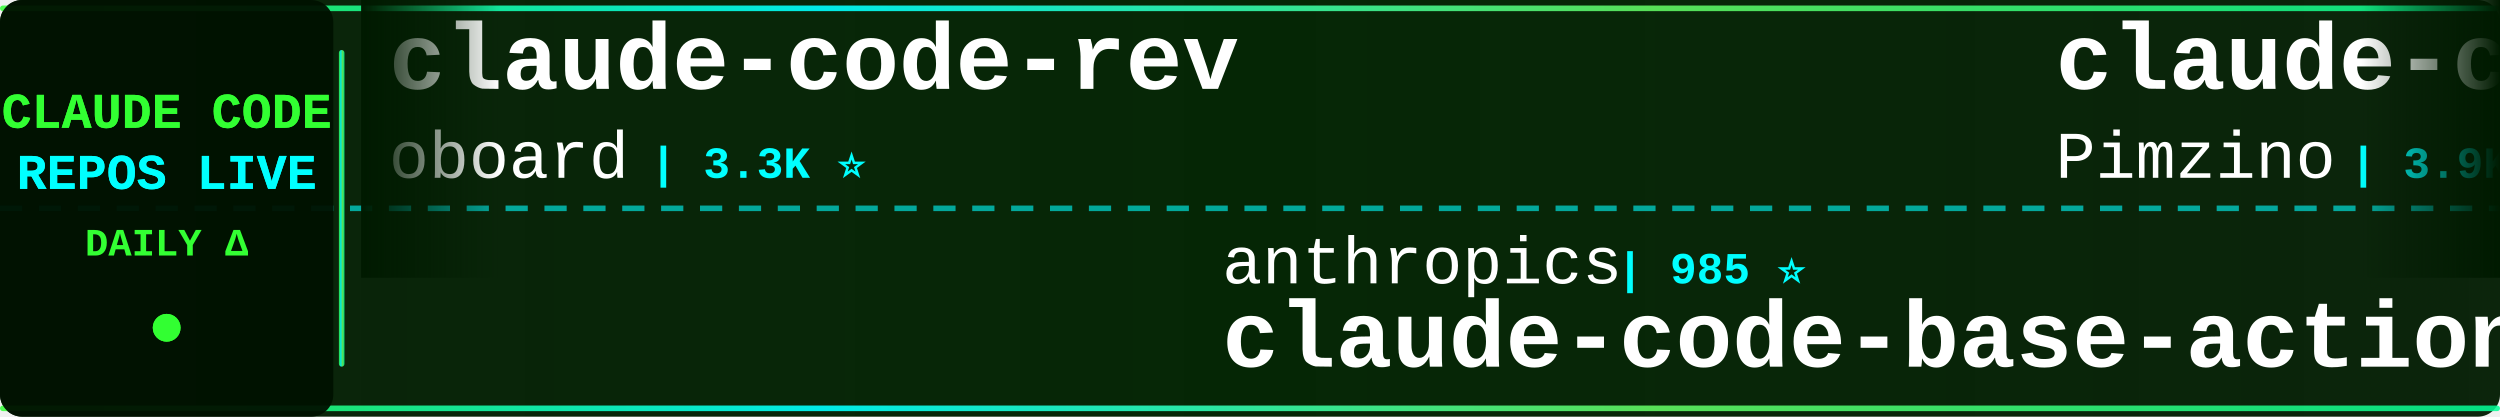
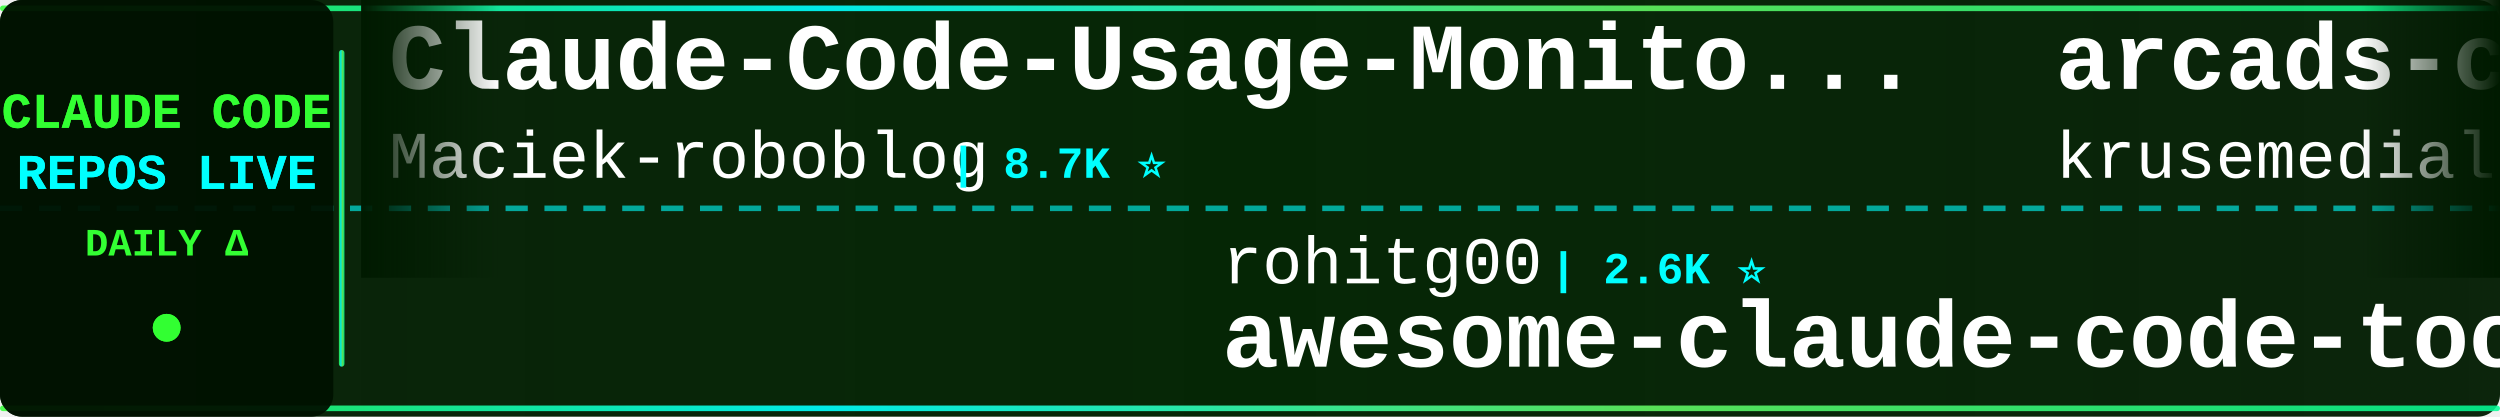
<svg xmlns="http://www.w3.org/2000/svg" width="900" height="150">
  <defs>
    <linearGradient id="tickerBg" x1="0%" y1="0%" x2="100%" y2="0%">
      <stop offset="0%" style="stop-color:#001a00;stop-opacity:0.95" />
      <stop offset="50%" style="stop-color:#002200;stop-opacity:0.98" />
      <stop offset="100%" style="stop-color:#001a00;stop-opacity:0.95" />
    </linearGradient>
    <linearGradient id="borderGrad" x1="0%" y1="0%" x2="100%" y2="0%">
      <stop offset="0%" style="stop-color:#33ff33;stop-opacity:0.85">
        <animate attributeName="stop-opacity" values="0.85;1;0.85" dur="2s" repeatCount="indefinite" />
      </stop>
      <stop offset="33%" style="stop-color:#00ffff;stop-opacity:0.9">
        <animate attributeName="stop-opacity" values="0.9;1;0.9" dur="2.2s" repeatCount="indefinite" />
      </stop>
      <stop offset="66%" style="stop-color:#66ff66;stop-opacity:0.85">
        <animate attributeName="stop-opacity" values="0.85;1;0.85" dur="1.8s" repeatCount="indefinite" />
      </stop>
      <stop offset="100%" style="stop-color:#00ff99;stop-opacity:0.85">
        <animate attributeName="stop-opacity" values="0.85;1;0.85" dur="2s" repeatCount="indefinite" />
      </stop>
    </linearGradient>
    <filter id="textGlow">
      <feGaussianBlur stdDeviation="0.1" result="coloredBlur" />
      <feMerge>
        <feMergeNode in="coloredBlur" />
        <feMergeNode in="SourceGraphic" />
      </feMerge>
    </filter>
    <filter id="metricGlow">
      <feGaussianBlur stdDeviation="0.2" result="coloredBlur" />
      <feMerge>
        <feMergeNode in="coloredBlur" />
        <feMergeNode in="SourceGraphic" />
      </feMerge>
    </filter>
    <linearGradient id="leftFade" x1="0%" y1="0%" x2="100%" y2="0%">
      <stop offset="0%" style="stop-color:#001a00;stop-opacity:1" />
      <stop offset="100%" style="stop-color:#001a00;stop-opacity:0" />
    </linearGradient>
    <linearGradient id="rightFade" x1="0%" y1="0%" x2="100%" y2="0%">
      <stop offset="0%" style="stop-color:#001a00;stop-opacity:0" />
      <stop offset="100%" style="stop-color:#001a00;stop-opacity:1" />
    </linearGradient>
  </defs>
  <rect width="900" height="150" fill="url(#tickerBg)" rx="8" />
  <rect x="0" y="2" width="900" height="2" fill="url(#borderGrad)" rx="1" />
  <rect x="0" y="146" width="900" height="2" fill="url(#borderGrad)" rx="1" />
  <line x1="0" y1="75" x2="900" y2="75" stroke="#00ffff" stroke-width="2" stroke-dasharray="8 6" opacity="0.6" />
  <rect x="0" y="0" width="120" height="150" fill="#001100" opacity="0.95" rx="8" />
  <text x="60" y="46" font-family="'Courier New', monospace" font-size="18" font-weight="bold" fill="#33ff33" text-anchor="middle" filter="url(#textGlow)">
    CLAUDE CODE
  </text>
  <text x="60" y="68" font-family="'Courier New', monospace" font-size="18" font-weight="bold" fill="#00ffff" text-anchor="middle" filter="url(#textGlow)">
    REPOS LIVE
  </text>
  <text x="60" y="92" font-family="'Courier New', monospace" font-size="14" font-weight="bold" fill="#33ff33" text-anchor="middle">
    DAILY Δ
  </text>
  <circle cx="60" cy="118" r="5" fill="#33ff33" filter="url(#metricGlow)">
    <animate attributeName="r" values="4;6;4" dur="1.5s" repeatCount="indefinite" />
    <animate attributeName="opacity" values="0.6;1;0.6" dur="1.5s" repeatCount="indefinite" />
  </circle>
  <rect x="122" y="18" width="2" height="114" fill="url(#borderGrad)" rx="1" />
  <clipPath id="tickerClip">
    <rect x="130" y="0" width="770" height="150" />
  </clipPath>
  <g clip-path="url(#tickerClip)">
    <g id="tickerItems">
      <animateTransform attributeName="transform" attributeType="XML" type="translate" from="0 0" to="-3000 0" dur="54s" repeatCount="indefinite" />
      <g transform="translate(0, 0)">
-         <text x="140" y="32" font-family="'Courier New', monospace" font-size="34" font-weight="bold" fill="#ffffff">claude-code-rev</text>
-         <text x="140" y="64" font-family="'Courier New', monospace" font-size="24" font-weight="normal" fill="#ffffff" opacity="1.0">oboard</text>
-         <text x="234" y="64" font-family="'Courier New', monospace" font-size="16" font-weight="bold" fill="#00ffff"> | 3.3K ⭐</text>
+         <text x="140" y="32" font-family="'Courier New', monospace" font-size="34" font-weight="bold" fill="#ffffff">Claude-Code-Usage-Monito...</text>
+         <text x="140" y="64" font-family="'Courier New', monospace" font-size="24" font-weight="normal" fill="#ffffff" opacity="1.0">Maciek-roboblog</text>
+         <text x="342" y="64" font-family="'Courier New', monospace" font-size="16" font-weight="bold" fill="#00ffff"> | 8.7K ⭐</text>
      </g>
      <g transform="translate(300, 0)">
-         <text x="140" y="102" font-family="'Courier New', monospace" font-size="24" font-weight="normal" fill="#ffffff" opacity="1.0">anthropics</text>
-         <text x="282" y="102" font-family="'Courier New', monospace" font-size="16" font-weight="bold" fill="#00ffff"> | 985 ⭐</text>
-         <text x="140" y="132" font-family="'Courier New', monospace" font-size="34" font-weight="bold" fill="#ffffff">claude-code-base-action</text>
+         <text x="140" y="102" font-family="'Courier New', monospace" font-size="24" font-weight="normal" fill="#ffffff" opacity="1.0">rohitg00</text>
+         <text x="258" y="102" font-family="'Courier New', monospace" font-size="16" font-weight="bold" fill="#00ffff"> | 2.6K ⭐</text>
+         <text x="140" y="132" font-family="'Courier New', monospace" font-size="34" font-weight="bold" fill="#ffffff">awesome-claude-code-tool...</text>
      </g>
      <g transform="translate(600, 0)">
-         <text x="140" y="32" font-family="'Courier New', monospace" font-size="34" font-weight="bold" fill="#ffffff">claude-code-spec-workflo...</text>
-         <text x="140" y="64" font-family="'Courier New', monospace" font-size="24" font-weight="normal" fill="#ffffff" opacity="1.0">Pimzino</text>
-         <text x="246" y="64" font-family="'Courier New', monospace" font-size="16" font-weight="bold" fill="#00ffff"> | 3.9K ⭐</text>
+         <text x="140" y="32" font-family="'Courier New', monospace" font-size="34" font-weight="bold" fill="#ffffff">arcads-claude-code</text>
+         <text x="140" y="64" font-family="'Courier New', monospace" font-size="24" font-weight="normal" fill="#ffffff" opacity="1.0">krusemediallc</text>
+         <text x="318" y="64" font-family="'Courier New', monospace" font-size="16" font-weight="bold" fill="#00ffff"> | 1.5K ⭐ +2</text>
      </g>
      <g transform="translate(900, 0)">
-         <text x="140" y="102" font-family="'Courier New', monospace" font-size="24" font-weight="normal" fill="#ffffff" opacity="1.0">frankbria</text>
-         <text x="270" y="102" font-family="'Courier New', monospace" font-size="16" font-weight="bold" fill="#00ffff"> | 9.6K ⭐ +1</text>
-         <text x="140" y="132" font-family="'Courier New', monospace" font-size="34" font-weight="bold" fill="#ffffff">ralph-claude-code</text>
+         <text x="140" y="102" font-family="'Courier New', monospace" font-size="24" font-weight="normal" fill="#ffffff" opacity="1.0">alejandrobalderas</text>
+         <text x="366" y="102" font-family="'Courier New', monospace" font-size="16" font-weight="bold" fill="#00ffff"> | 2.8K ⭐</text>
+         <text x="140" y="132" font-family="'Courier New', monospace" font-size="34" font-weight="bold" fill="#ffffff">claude-code-from-source</text>
      </g>
      <g transform="translate(1200, 0)">
-         <text x="140" y="32" font-family="'Courier New', monospace" font-size="34" font-weight="bold" fill="#ffffff">everything-claude-code-z...</text>
-         <text x="140" y="64" font-family="'Courier New', monospace" font-size="24" font-weight="normal" fill="#ffffff" opacity="1.0">xu-xiang</text>
-         <text x="258" y="64" font-family="'Courier New', monospace" font-size="16" font-weight="bold" fill="#00ffff"> | 1.9K ⭐ +1</text>
+         <text x="140" y="32" font-family="'Courier New', monospace" font-size="34" font-weight="bold" fill="#ffffff">claude-code-source-build</text>
+         <text x="140" y="64" font-family="'Courier New', monospace" font-size="24" font-weight="normal" fill="#ffffff" opacity="1.0">andrew-kramer-inno</text>
+         <text x="378" y="64" font-family="'Courier New', monospace" font-size="16" font-weight="bold" fill="#00ffff"> | 596 ⭐</text>
      </g>
      <g transform="translate(1500, 0)">
-         <text x="140" y="102" font-family="'Courier New', monospace" font-size="24" font-weight="normal" fill="#ffffff" opacity="1.0">T-Lab-CUHKSZ</text>
-         <text x="306" y="102" font-family="'Courier New', monospace" font-size="16" font-weight="bold" fill="#00ffff"> | 328 ⭐</text>
-         <text x="140" y="132" font-family="'Courier New', monospace" font-size="34" font-weight="bold" fill="#ffffff">claude-code</text>
+         <text x="140" y="102" font-family="'Courier New', monospace" font-size="24" font-weight="normal" fill="#ffffff" opacity="1.0">KPR111</text>
+         <text x="234" y="102" font-family="'Courier New', monospace" font-size="16" font-weight="bold" fill="#00ffff"> | 18 ⭐</text>
+         <text x="140" y="132" font-family="'Courier New', monospace" font-size="34" font-weight="bold" fill="#ffffff">Claude-Code</text>
      </g>
      <g transform="translate(1800, 0)">
-         <text x="140" y="32" font-family="'Courier New', monospace" font-size="34" font-weight="bold" fill="#ffffff">claude-code-source</text>
-         <text x="140" y="64" font-family="'Courier New', monospace" font-size="24" font-weight="normal" fill="#ffffff" opacity="1.0">AprilNEA</text>
-         <text x="258" y="64" font-family="'Courier New', monospace" font-size="16" font-weight="bold" fill="#00ffff"> | 391 ⭐</text>
+         <text x="140" y="32" font-family="'Courier New', monospace" font-size="34" font-weight="bold" fill="#ffffff">claude-code-router</text>
+         <text x="140" y="64" font-family="'Courier New', monospace" font-size="24" font-weight="normal" fill="#ffffff" opacity="1.0">musistudio</text>
+         <text x="282" y="64" font-family="'Courier New', monospace" font-size="16" font-weight="bold" fill="#00ffff"> | 37.3K ⭐ +4</text>
      </g>
      <g transform="translate(2100, 0)">
-         <text x="140" y="102" font-family="'Courier New', monospace" font-size="24" font-weight="normal" fill="#ffffff" opacity="1.0">Alishahryar1</text>
-         <text x="306" y="102" font-family="'Courier New', monospace" font-size="16" font-weight="bold" fill="#00ffff"> | 55.1K ⭐ +54</text>
-         <text x="140" y="132" font-family="'Courier New', monospace" font-size="34" font-weight="bold" fill="#ffffff">free-claude-code</text>
+         <text x="140" y="102" font-family="'Courier New', monospace" font-size="24" font-weight="normal" fill="#ffffff" opacity="1.0">disler</text>
+         <text x="234" y="102" font-family="'Courier New', monospace" font-size="16" font-weight="bold" fill="#00ffff"> | 3.9K ⭐ +1</text>
+         <text x="140" y="132" font-family="'Courier New', monospace" font-size="34" font-weight="bold" fill="#ffffff">claude-code-hooks-master...</text>
      </g>
      <g transform="translate(2400, 0)">
        <text x="140" y="32" font-family="'Courier New', monospace" font-size="34" font-weight="bold" fill="#ffffff">claude-code</text>
-         <text x="140" y="64" font-family="'Courier New', monospace" font-size="24" font-weight="normal" fill="#ffffff" opacity="1.0">freestylefly</text>
-         <text x="306" y="64" font-family="'Courier New', monospace" font-size="16" font-weight="bold" fill="#00ffff"> | 131 ⭐</text>
+         <text x="140" y="64" font-family="'Courier New', monospace" font-size="24" font-weight="normal" fill="#ffffff" opacity="1.0">tanbiralam</text>
+         <text x="282" y="64" font-family="'Courier New', monospace" font-size="16" font-weight="bold" fill="#00ffff"> | 2.3K ⭐ +1</text>
      </g>
      <g transform="translate(2700, 0)">
-         <text x="140" y="102" font-family="'Courier New', monospace" font-size="24" font-weight="normal" fill="#ffffff" opacity="1.0">JrCx7scC</text>
-         <text x="258" y="102" font-family="'Courier New', monospace" font-size="16" font-weight="bold" fill="#00ffff"> | 376 ⭐</text>
-         <text x="140" y="132" font-family="'Courier New', monospace" font-size="34" font-weight="bold" fill="#ffffff">claude-code-source</text>
+         <text x="140" y="102" font-family="'Courier New', monospace" font-size="24" font-weight="normal" fill="#ffffff" opacity="1.0">xu-xiang</text>
+         <text x="258" y="102" font-family="'Courier New', monospace" font-size="16" font-weight="bold" fill="#00ffff"> | 1.9K ⭐ -1</text>
+         <text x="140" y="132" font-family="'Courier New', monospace" font-size="34" font-weight="bold" fill="#ffffff">everything-claude-code-z...</text>
      </g>
      <g transform="translate(3000, 0)">
-         <text x="140" y="32" font-family="'Courier New', monospace" font-size="34" font-weight="bold" fill="#ffffff">claude-code-rev</text>
-         <text x="140" y="64" font-family="'Courier New', monospace" font-size="24" font-weight="normal" fill="#ffffff" opacity="1.0">oboard</text>
-         <text x="234" y="64" font-family="'Courier New', monospace" font-size="16" font-weight="bold" fill="#00ffff"> | 3.3K ⭐</text>
+         <text x="140" y="32" font-family="'Courier New', monospace" font-size="34" font-weight="bold" fill="#ffffff">Claude-Code-Usage-Monito...</text>
+         <text x="140" y="64" font-family="'Courier New', monospace" font-size="24" font-weight="normal" fill="#ffffff" opacity="1.0">Maciek-roboblog</text>
+         <text x="342" y="64" font-family="'Courier New', monospace" font-size="16" font-weight="bold" fill="#00ffff"> | 8.7K ⭐</text>
      </g>
      <g transform="translate(3300, 0)">
-         <text x="140" y="102" font-family="'Courier New', monospace" font-size="24" font-weight="normal" fill="#ffffff" opacity="1.0">anthropics</text>
-         <text x="282" y="102" font-family="'Courier New', monospace" font-size="16" font-weight="bold" fill="#00ffff"> | 985 ⭐</text>
-         <text x="140" y="132" font-family="'Courier New', monospace" font-size="34" font-weight="bold" fill="#ffffff">claude-code-base-action</text>
+         <text x="140" y="102" font-family="'Courier New', monospace" font-size="24" font-weight="normal" fill="#ffffff" opacity="1.0">rohitg00</text>
+         <text x="258" y="102" font-family="'Courier New', monospace" font-size="16" font-weight="bold" fill="#00ffff"> | 2.6K ⭐</text>
+         <text x="140" y="132" font-family="'Courier New', monospace" font-size="34" font-weight="bold" fill="#ffffff">awesome-claude-code-tool...</text>
      </g>
      <g transform="translate(3600, 0)">
-         <text x="140" y="32" font-family="'Courier New', monospace" font-size="34" font-weight="bold" fill="#ffffff">claude-code-spec-workflo...</text>
-         <text x="140" y="64" font-family="'Courier New', monospace" font-size="24" font-weight="normal" fill="#ffffff" opacity="1.0">Pimzino</text>
-         <text x="246" y="64" font-family="'Courier New', monospace" font-size="16" font-weight="bold" fill="#00ffff"> | 3.9K ⭐</text>
+         <text x="140" y="32" font-family="'Courier New', monospace" font-size="34" font-weight="bold" fill="#ffffff">arcads-claude-code</text>
+         <text x="140" y="64" font-family="'Courier New', monospace" font-size="24" font-weight="normal" fill="#ffffff" opacity="1.0">krusemediallc</text>
+         <text x="318" y="64" font-family="'Courier New', monospace" font-size="16" font-weight="bold" fill="#00ffff"> | 1.5K ⭐ +2</text>
      </g>
      <g transform="translate(3900, 0)">
-         <text x="140" y="102" font-family="'Courier New', monospace" font-size="24" font-weight="normal" fill="#ffffff" opacity="1.0">frankbria</text>
-         <text x="270" y="102" font-family="'Courier New', monospace" font-size="16" font-weight="bold" fill="#00ffff"> | 9.6K ⭐ +1</text>
-         <text x="140" y="132" font-family="'Courier New', monospace" font-size="34" font-weight="bold" fill="#ffffff">ralph-claude-code</text>
+         <text x="140" y="102" font-family="'Courier New', monospace" font-size="24" font-weight="normal" fill="#ffffff" opacity="1.0">alejandrobalderas</text>
+         <text x="366" y="102" font-family="'Courier New', monospace" font-size="16" font-weight="bold" fill="#00ffff"> | 2.8K ⭐</text>
+         <text x="140" y="132" font-family="'Courier New', monospace" font-size="34" font-weight="bold" fill="#ffffff">claude-code-from-source</text>
      </g>
    </g>
  </g>
  <rect x="130" y="0" width="50" height="100" fill="url(#leftFade)" />
  <rect x="850" y="0" width="50" height="100" fill="url(#rightFade)" />
</svg>
